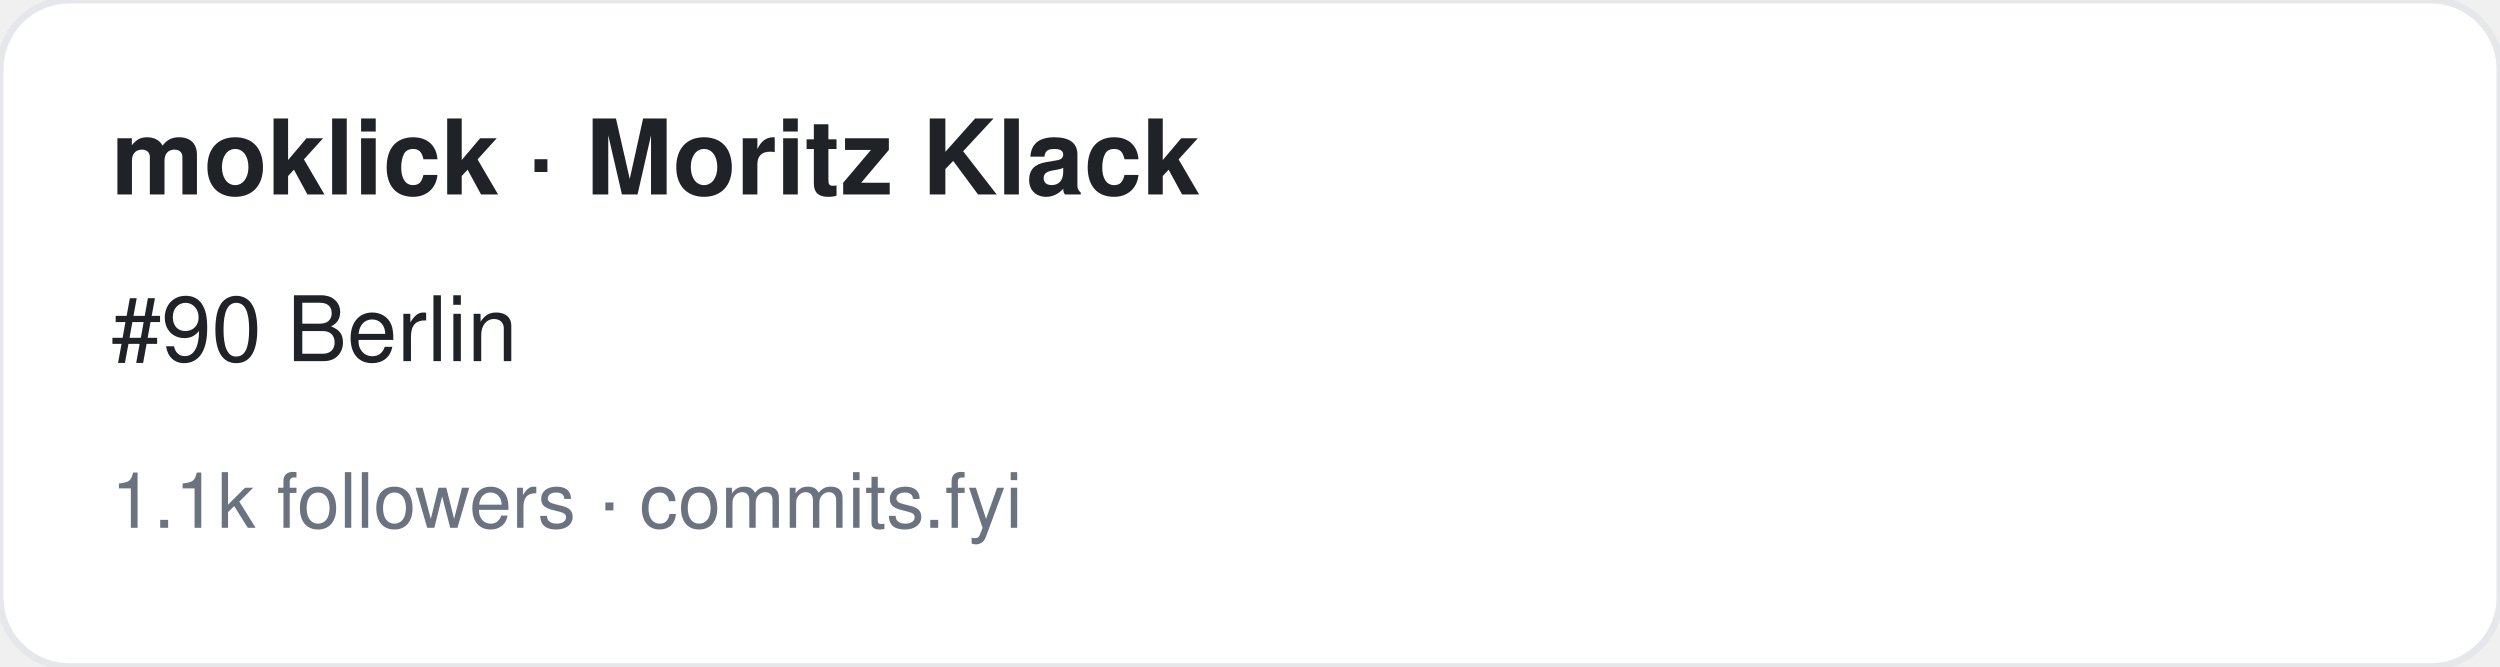
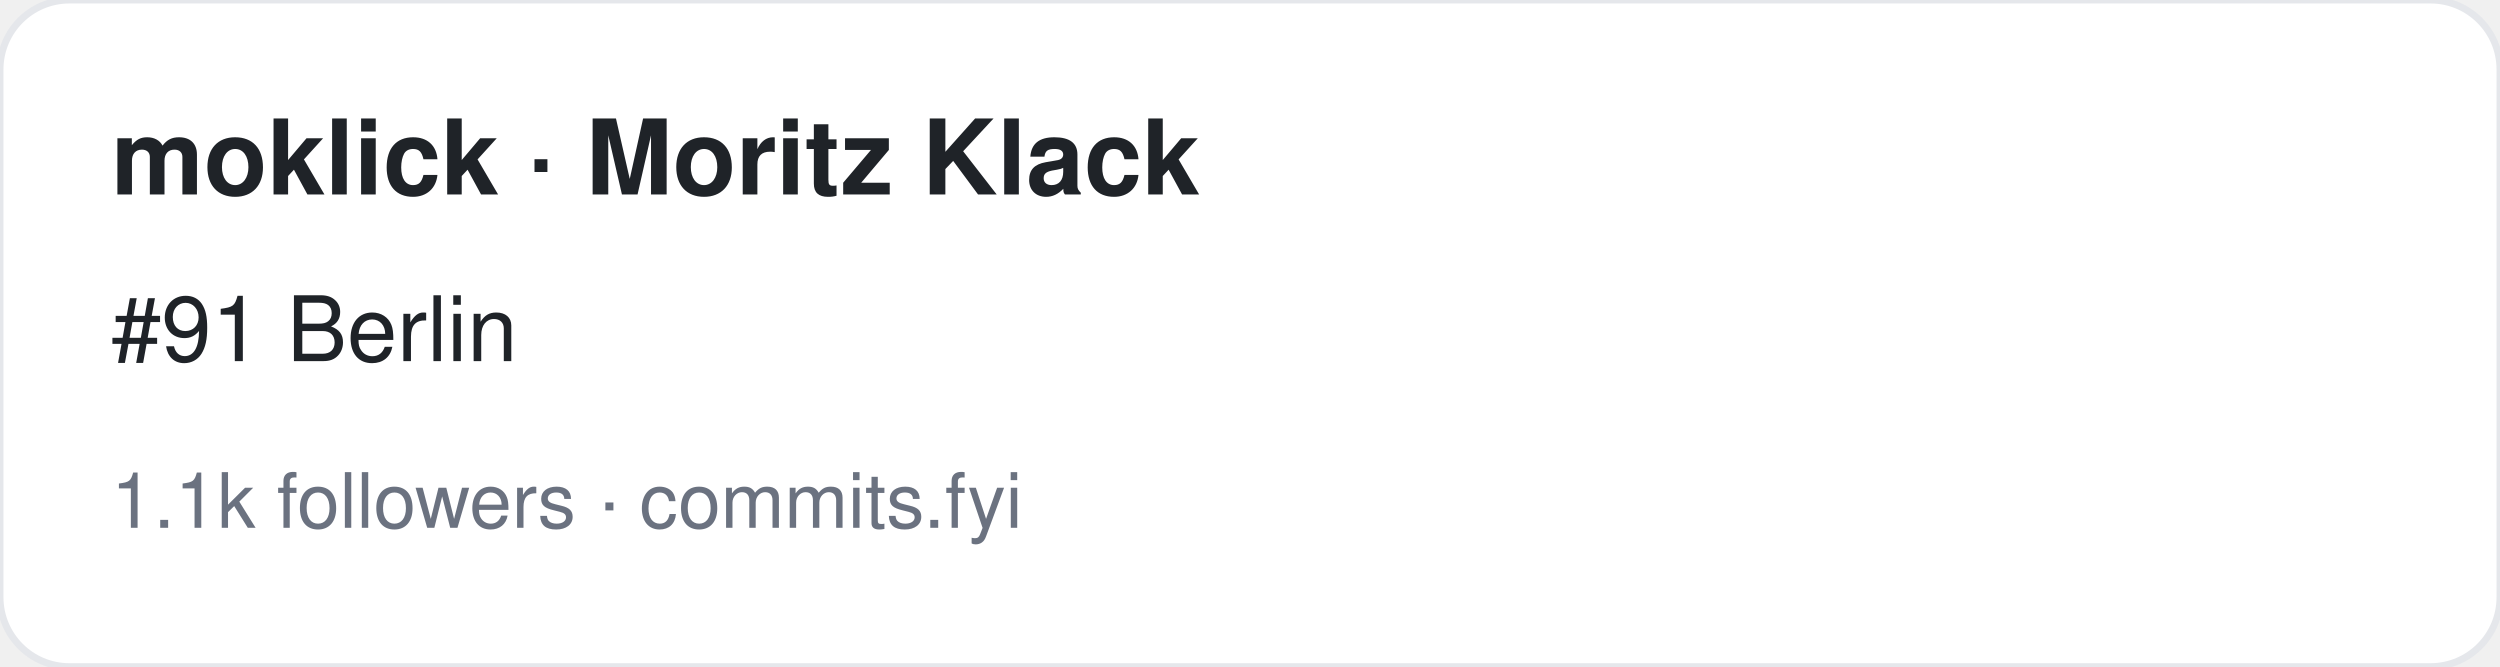
<svg xmlns="http://www.w3.org/2000/svg" width="360" height="96" viewBox="0 0 360 96" font-family="-apple-system,BlinkMacSystemFont,Segoe UI,Helvetica,Arial,sans-serif">
  <rect width="360" height="96" rx="10" fill="#ffffff" stroke="#e5e7eb" />
  <text x="16" y="28" font-size="15" font-weight="700" fill="#1f2328">moklick · Moritz Klack</text>
-   <text x="16" y="52" font-size="13" fill="#1f2328">#90 Berlin</text>
+   <text x="16" y="52" font-size="13" fill="#1f2328">#91 Berlin</text>
  <text x="16" y="76" font-size="11" fill="#6b7280">1.1k followers · commits.fyi</text>
</svg>
